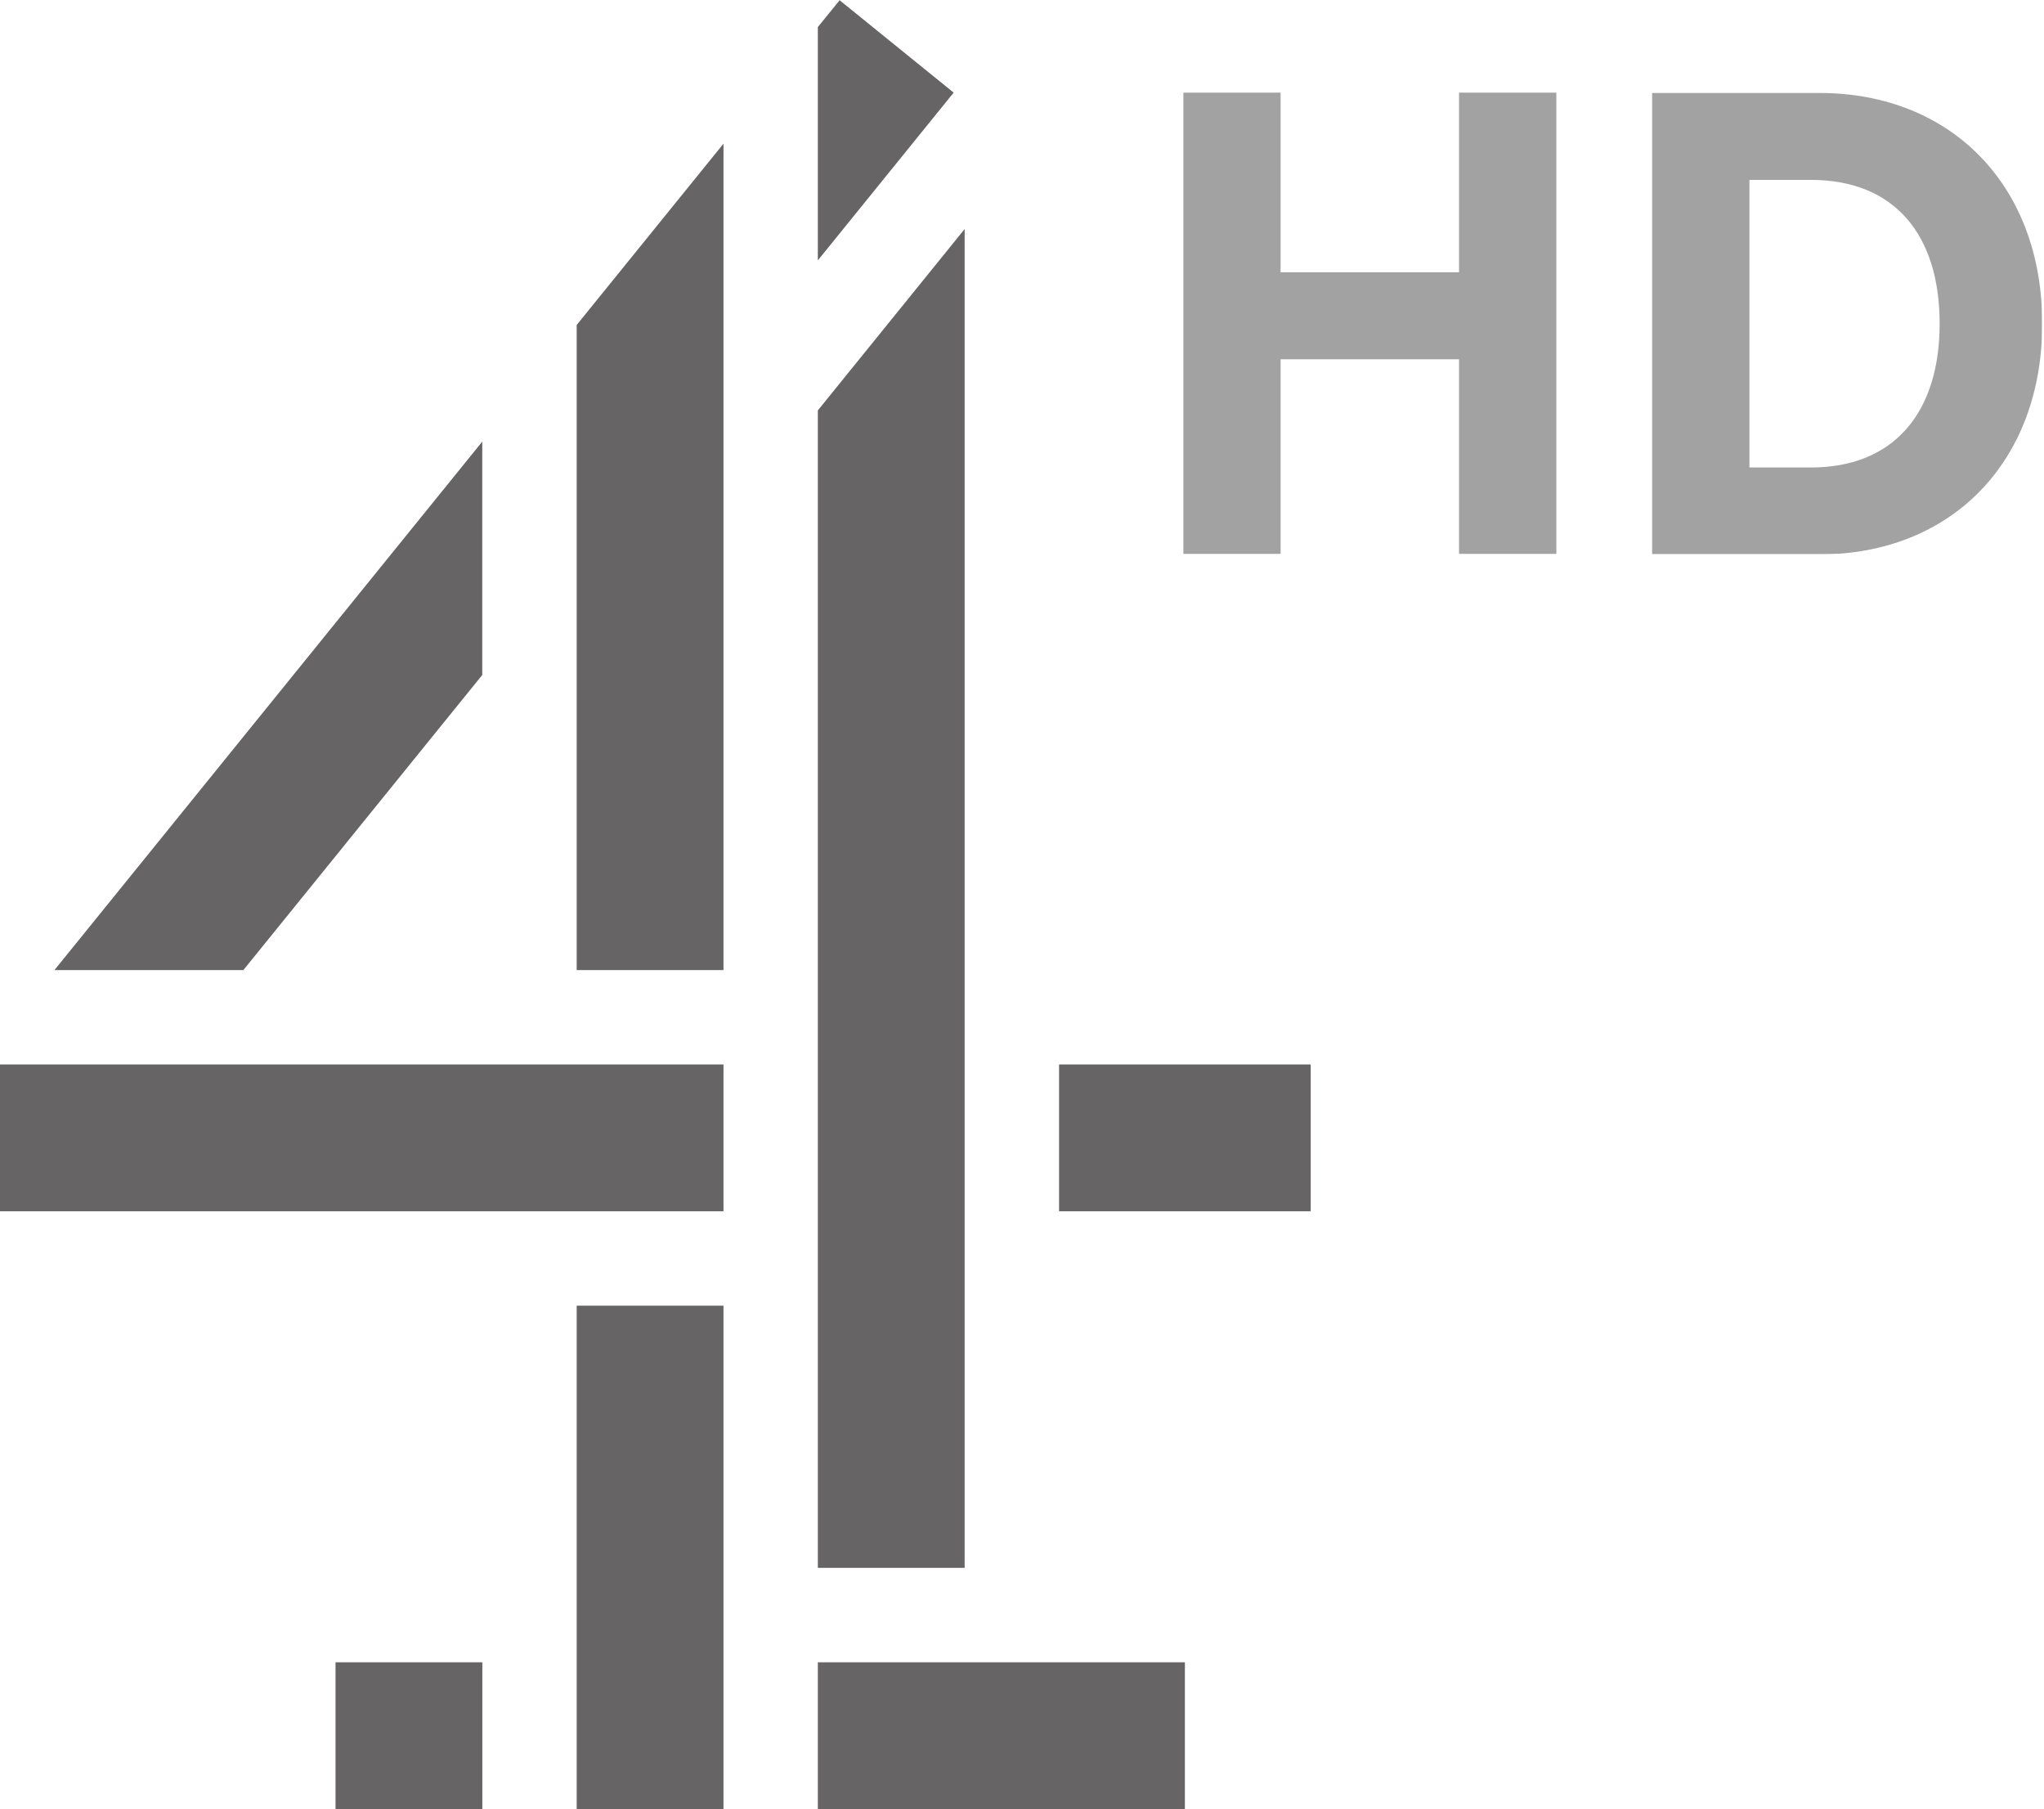
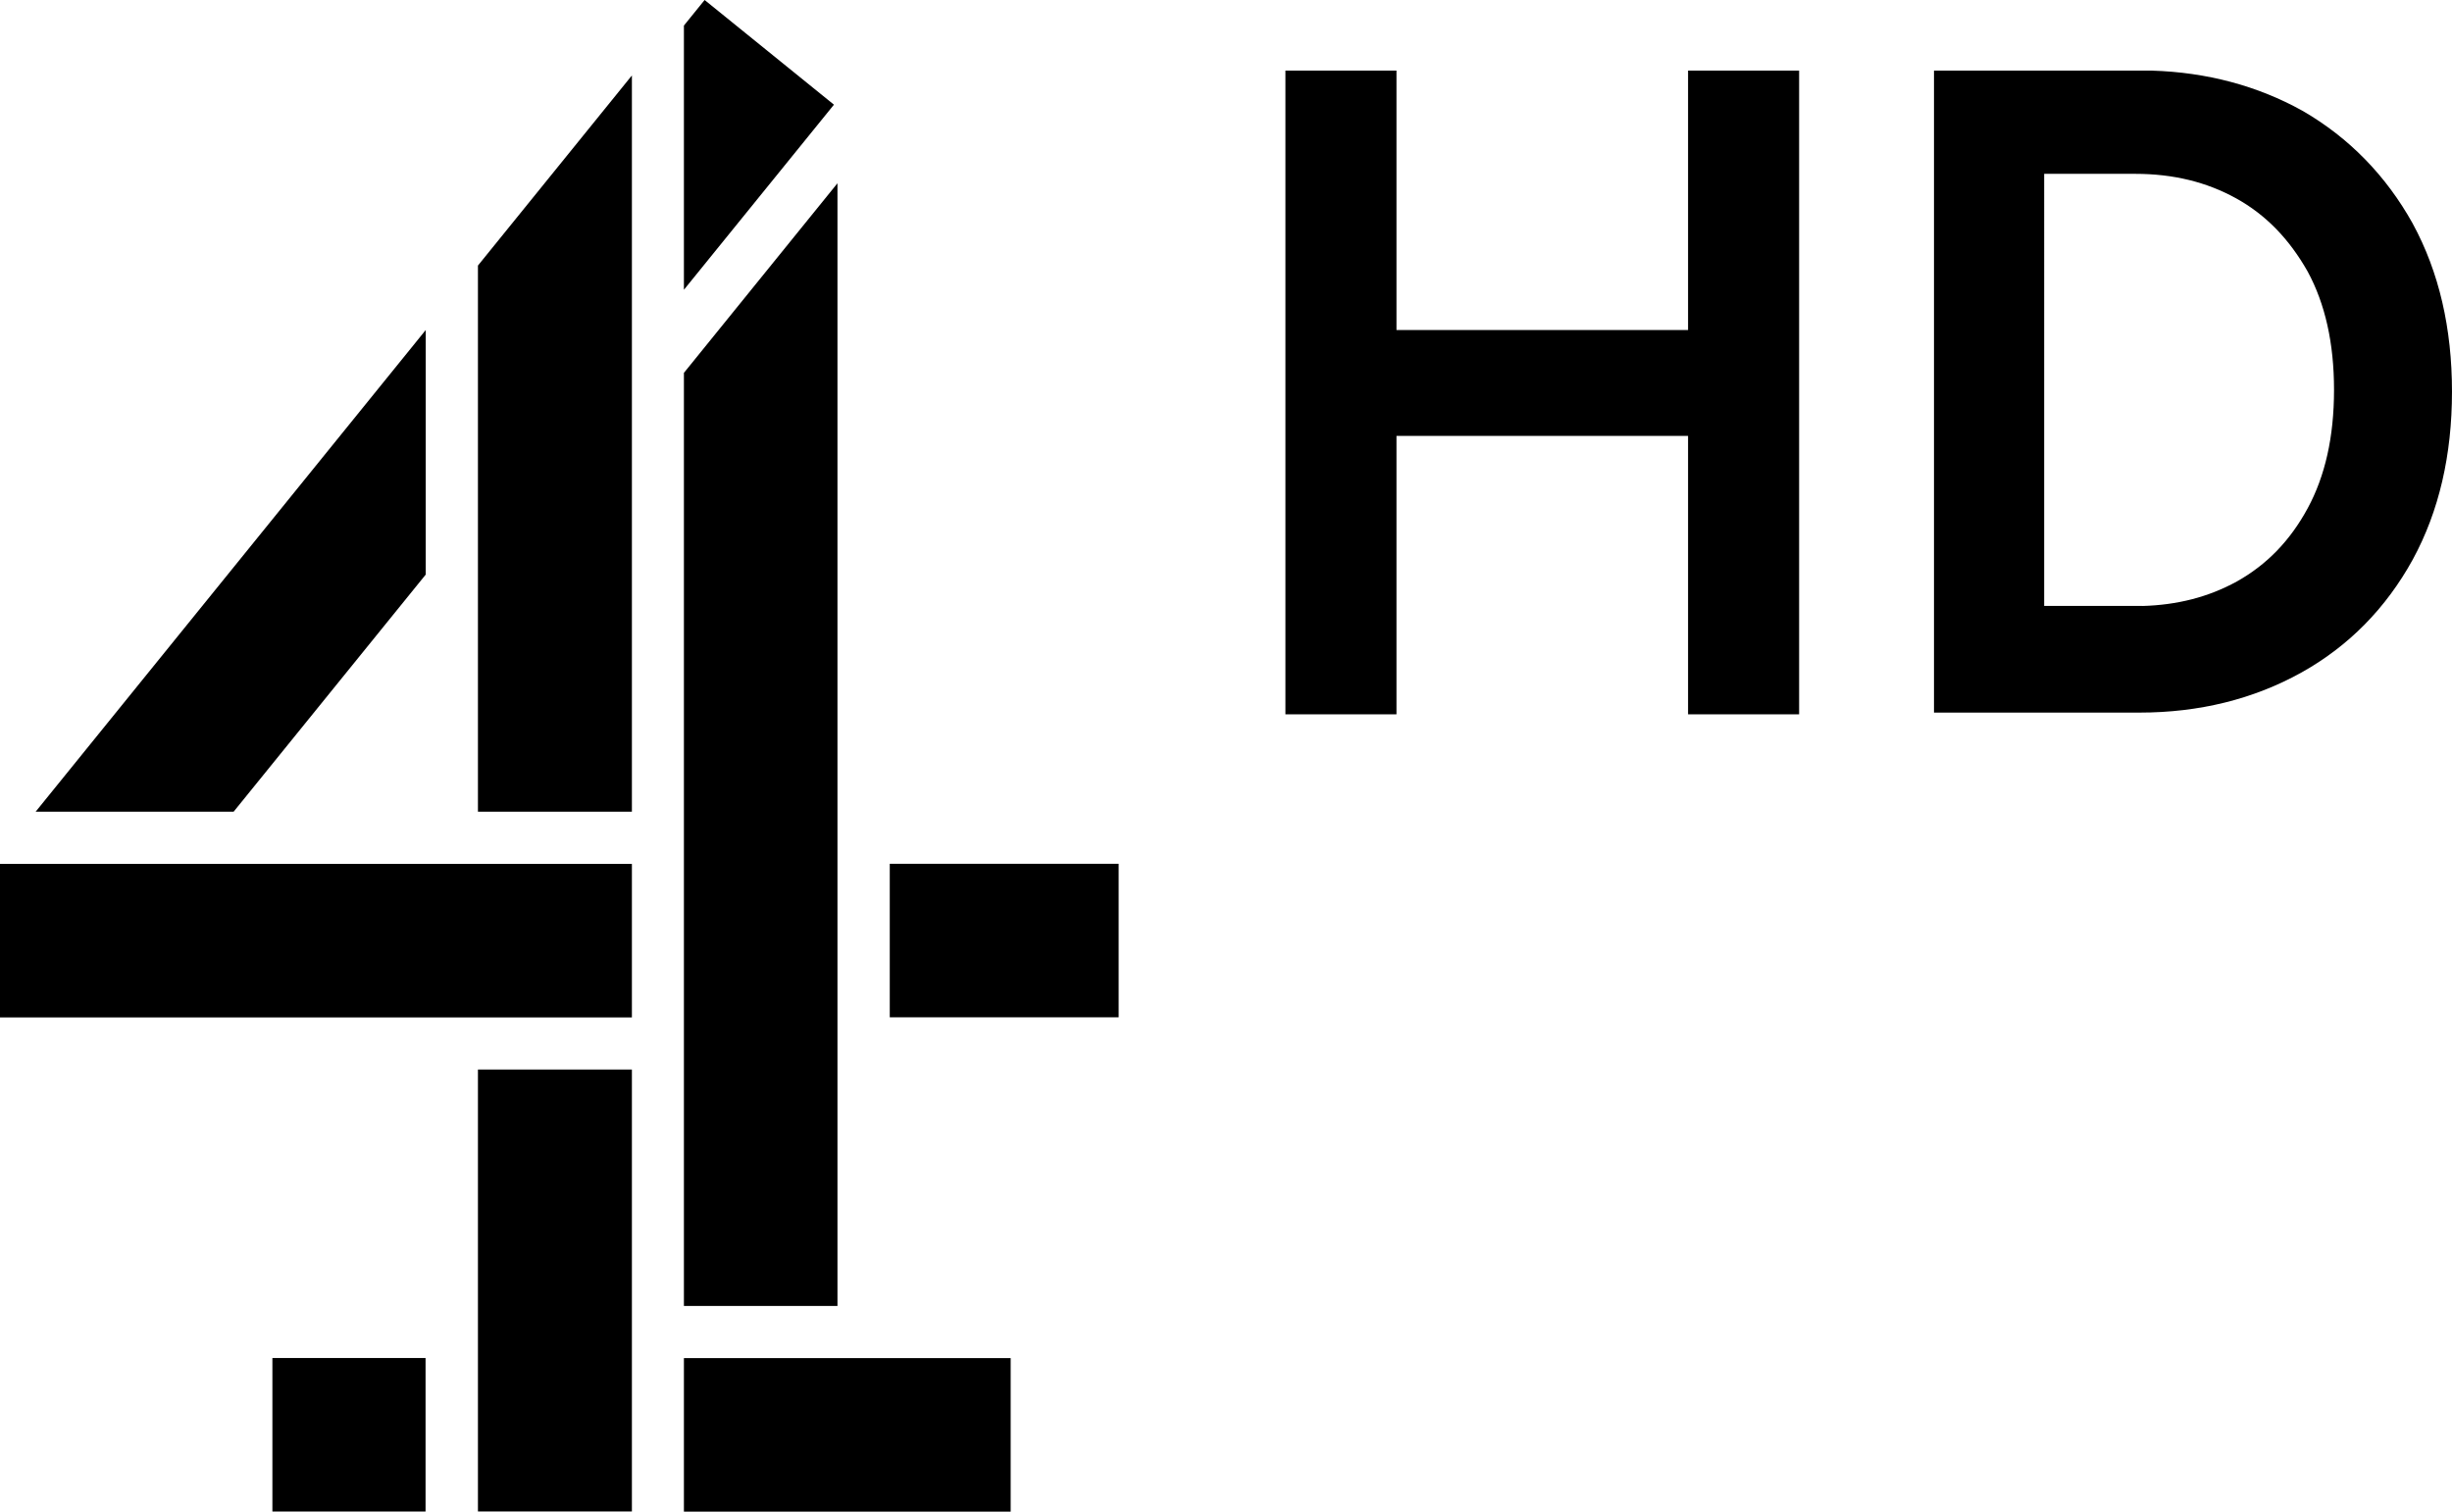
- <svg xmlns="http://www.w3.org/2000/svg" width="904.16" height="800" version="1.1" viewBox="0 0 904.16 800" xml:space="preserve">
-   <defs>
-     <clipPath id="clipPath2218-0">
-       <path d="m784.29 250.06h28.834v25.512h-28.834z" />
-     </clipPath>
-     <clipPath id="clipPath2226-1">
-       <path d="m801.01 274.27h12.118v-6.509h-12.118z" />
-     </clipPath>
-     <clipPath id="clipPath2230-4">
-       <path d="m801.01 267.76h12.118v6.509h-12.118z" />
-     </clipPath>
-   </defs>
-   <g transform="matrix(1.3333 0 0 -1.3333 -818.08 1394.2)">
-     <g transform="matrix(23.518 0 0 23.518 892.13 1045.6)">
-       <path d="m0 0-0.307-0.379v-3.29l1.916 2.366zm-3.709-4.58v-9.098h2.071v11.655zm3.402-1.205v-16.324h2.071v18.882zm-10.769-7.893h2.665l3.37 4.162v3.291zm14.172-3.402h3.55v2.071h-3.55zm-14.941 0h10.207v2.071h-10.207zm8.136-8.432h2.071v7.101h-2.071zm3.402 0h5.178v2.071h-5.178zm-6.804 0h2.071v2.071h-2.071z" fill="#666464" />
-     </g>
-     <g transform="matrix(23.518 0 0 23.518 -17832 -5435.3)">
-       <g clip-path="url(#clipPath2218-0)">
-         <g clip-path="url(#clipPath2226-1)" opacity=".6">
-           <g transform="translate(804.9 274.27)">
-             <path d="m0 0v-2.535h-2.517v2.535h-1.374v-6.509h1.374v2.747h2.517v-2.747h1.373v6.509z" fill="#666464" />
-           </g>
-           <g clip-path="url(#clipPath2230-4)">
-             <g transform="translate(811.68 271.01)">
-               <path d="m0 0c0 1.254-0.636 2.028-1.816 2.028h-0.867v-4.056h0.867c1.171 0 1.816 0.774 1.816 2.028m1.447 0c0-1.955-1.29-3.254-3.143-3.254h-2.36v6.508h2.36c1.853 0 3.143-1.299 3.143-3.254" fill="#666464" />
-             </g>
-           </g>
-         </g>
-       </g>
-     </g>
+ <svg xmlns="http://www.w3.org/2000/svg" width="1297.3" height="800" version="1.1" viewBox="0 0 1297.3 800">
+   <g transform="scale(.58711)">
+     <path d="m383.66 297.47-351.56 434.21h178.42l173.14-213.79z" />
+     <path d="m245.47 1224.1v138.38h138.02v-138.38z" />
+     <path d="m616.31 1224.2v138.38h294.46v-138.38z" />
+     <path d="m430.7 964.06v398.37h138.74v-398.37z" />
+     <path d="m0 778.72v138.38h569.44v-138.38z" />
+     <path d="m801.82 778.61v138.38h206.25v-138.38z" />
+     <path d="m754.69 165.18-138.38 170.91v841.09h138.38z" />
+     <path d="m569.44 68.009-138.74 171.36v492.31h138.74z" />
+     <path d="m616.31 23.045v238.15l135.2-166.84-116.54-94.356z" />
+   </g>
+   <g transform="scale(1.2973)">
+     <path d="m524.23 28.799v262.6h45.294v-113.58h118.92v113.58h45.294v-262.6h-45.294v105.83h-118.92v-105.83z" />
+     <path d="m788.74 28.802v261.89h83.823c24.271 0 46.454-5.445 66.087-16.38 19.197-10.72 34.441-26.223 45.346-46.05v-0.015l0.015-0.015c10.725-19.703 15.985-42.654 15.985-68.473s-5.261-48.787-15.985-68.491l-0.029-0.072c-10.894-19.559-25.974-35.017-44.882-45.964l-0.051-0.036-0.051-0.014c-18.305-10.195-39.002-15.69-61.365-16.376l-0.636-8e-5zm44.934 42.114h37.138c15.6 0 29.17 3.365 41.173 10.01 11.896 6.585 21.541 16.379 29.189 29.91 7.044 13.048 10.714 28.999 10.714 48.213 0 19.243-3.667 35.206-10.731 48.265-7.163 13.241-16.665 23.02-28.845 29.858-11.759 6.481-24.542 9.629-38.495 10.027l-0.036-0.036h-40.109z" />
  </g>
</svg>
